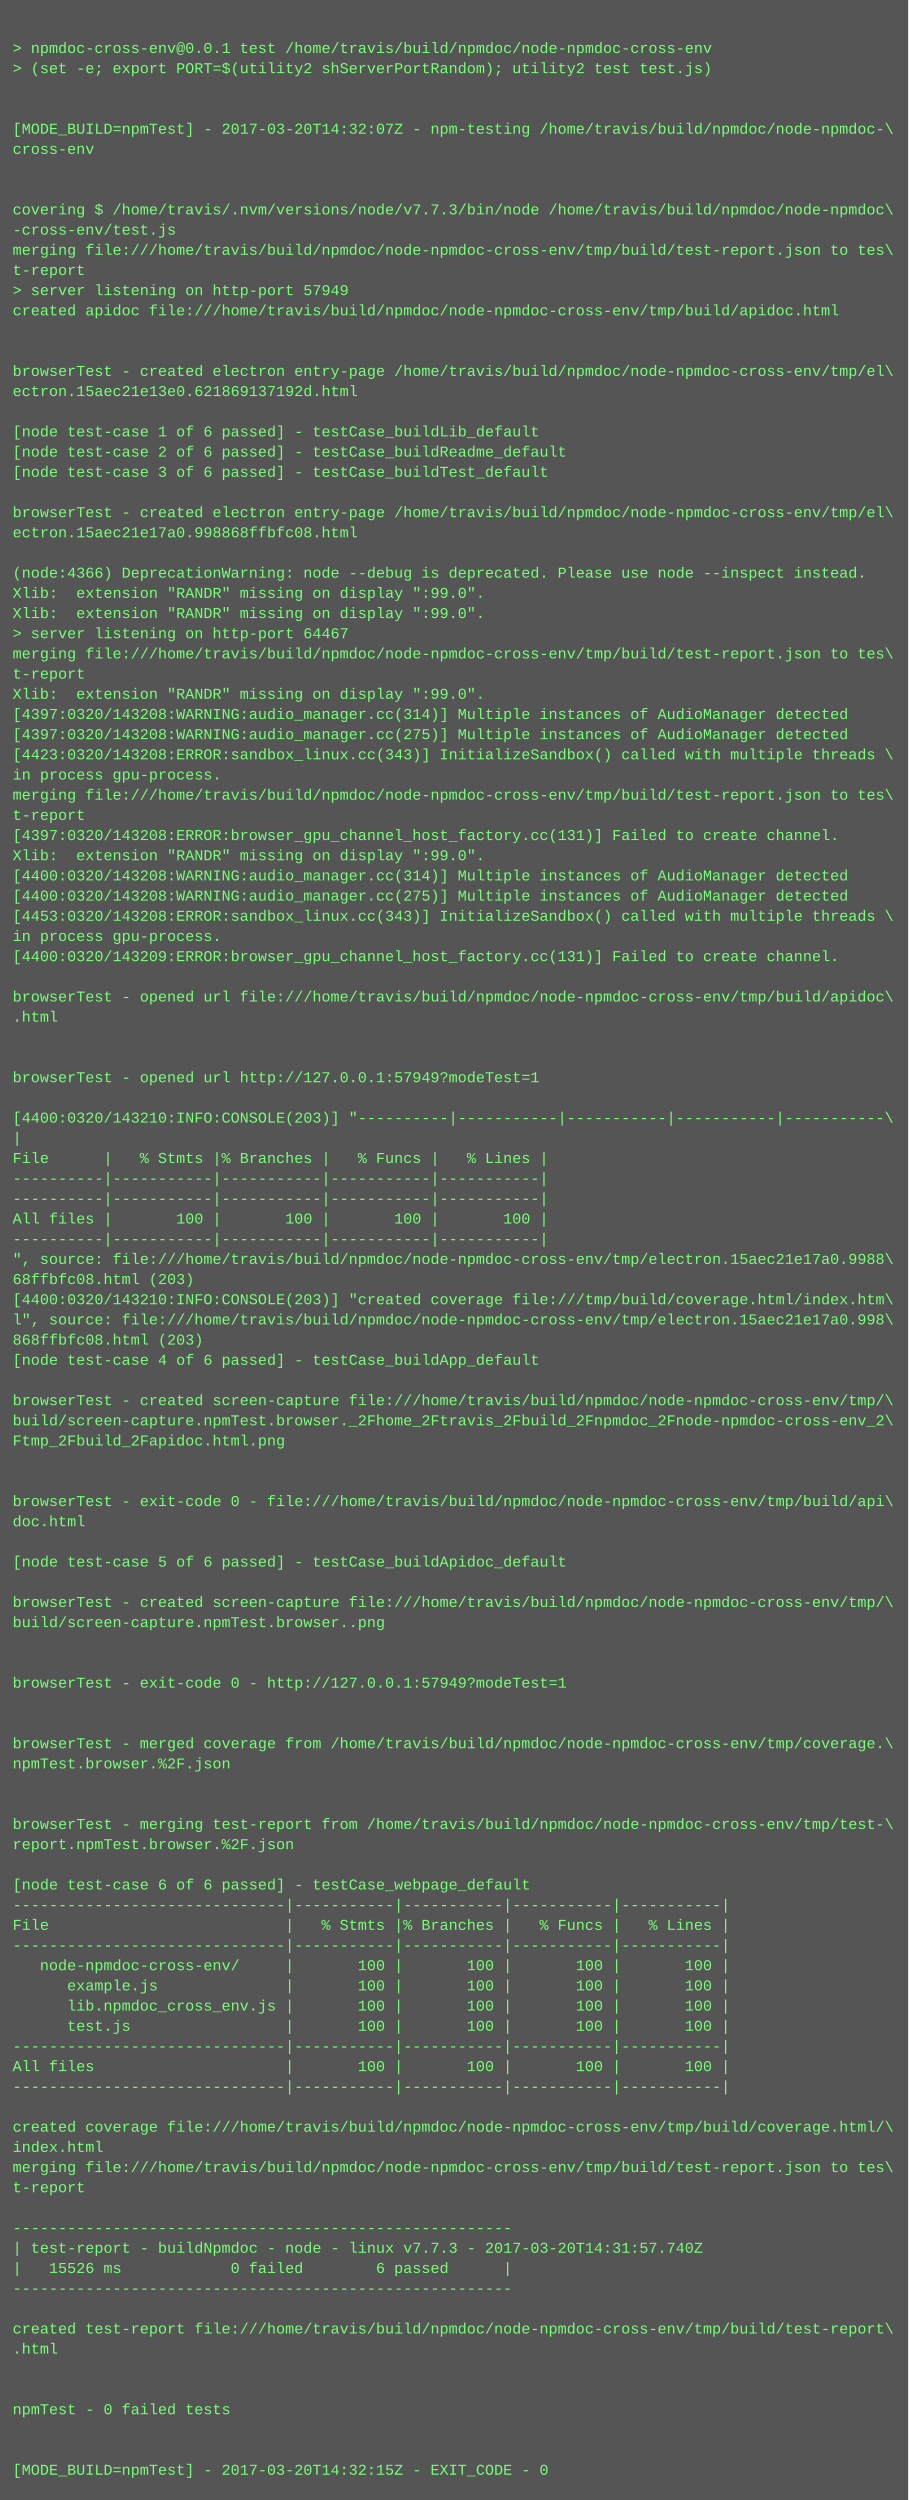
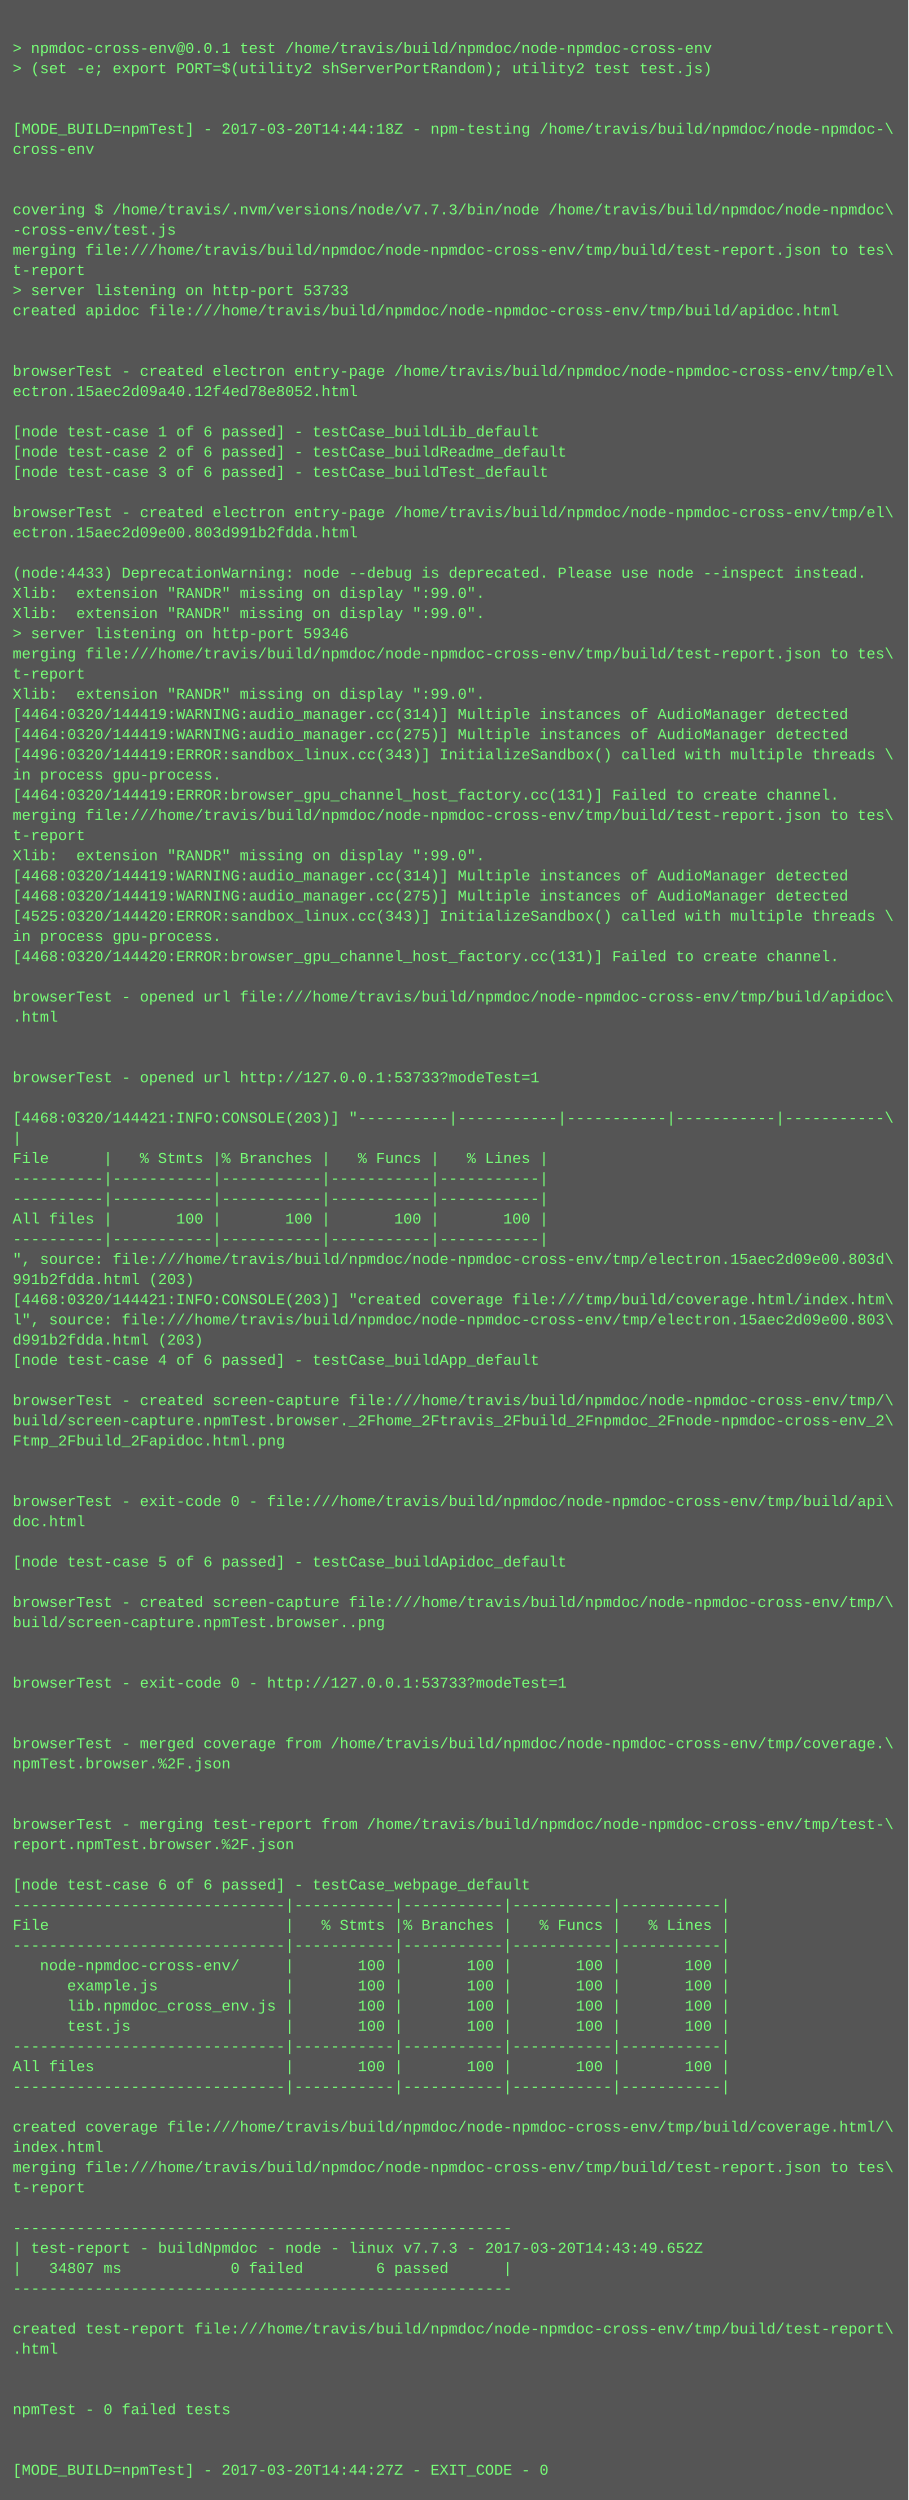
<svg xmlns="http://www.w3.org/2000/svg" height="1982" width="720">
  <rect height="1982" fill="#555" width="720" />
  <text fill="#7f7" font-family="Courier New" font-size="12" xml:space="preserve">
    <tspan x="10" y="26" />
    <tspan x="10" y="42">&gt; npmdoc-cross-env@0.0.1 test /home/travis/build/npmdoc/node-npmdoc-cross-env</tspan>
    <tspan x="10" y="58">&gt; (set -e; export PORT=$(utility2 shServerPortRandom); utility2 test test.js)</tspan>
    <tspan x="10" y="74" />
    <tspan x="10" y="90" />
-     <tspan x="10" y="106">[MODE_BUILD=npmTest] - 2017-03-20T14:32:07Z - npm-testing /home/travis/build/npmdoc/node-npmdoc-\</tspan>
+     <tspan x="10" y="106">[MODE_BUILD=npmTest] - 2017-03-20T14:44:18Z - npm-testing /home/travis/build/npmdoc/node-npmdoc-\</tspan>
    <tspan x="10" y="122">cross-env</tspan>
    <tspan x="10" y="138" />
    <tspan x="10" y="154" />
    <tspan x="10" y="170">covering $ /home/travis/.nvm/versions/node/v7.7.3/bin/node /home/travis/build/npmdoc/node-npmdoc\</tspan>
    <tspan x="10" y="186">-cross-env/test.js</tspan>
    <tspan x="10" y="202">merging file:///home/travis/build/npmdoc/node-npmdoc-cross-env/tmp/build/test-report.json to tes\</tspan>
    <tspan x="10" y="218">t-report</tspan>
-     <tspan x="10" y="234">&gt; server listening on http-port 57949</tspan>
+     <tspan x="10" y="234">&gt; server listening on http-port 53733</tspan>
    <tspan x="10" y="250">created apidoc file:///home/travis/build/npmdoc/node-npmdoc-cross-env/tmp/build/apidoc.html</tspan>
    <tspan x="10" y="266" />
    <tspan x="10" y="282" />
    <tspan x="10" y="298">browserTest - created electron entry-page /home/travis/build/npmdoc/node-npmdoc-cross-env/tmp/el\</tspan>
-     <tspan x="10" y="314">ectron.15aec21e13e0.621869137192d.html</tspan>
+     <tspan x="10" y="314">ectron.15aec2d09a40.12f4ed78e8052.html</tspan>
    <tspan x="10" y="330" />
    <tspan x="10" y="346">[node test-case 1 of 6 passed] - testCase_buildLib_default</tspan>
    <tspan x="10" y="362">[node test-case 2 of 6 passed] - testCase_buildReadme_default</tspan>
    <tspan x="10" y="378">[node test-case 3 of 6 passed] - testCase_buildTest_default</tspan>
    <tspan x="10" y="394" />
    <tspan x="10" y="410">browserTest - created electron entry-page /home/travis/build/npmdoc/node-npmdoc-cross-env/tmp/el\</tspan>
-     <tspan x="10" y="426">ectron.15aec21e17a0.998868ffbfc08.html</tspan>
+     <tspan x="10" y="426">ectron.15aec2d09e00.803d991b2fdda.html</tspan>
    <tspan x="10" y="442" />
-     <tspan x="10" y="458">(node:4366) DeprecationWarning: node --debug is deprecated. Please use node --inspect instead.</tspan>
+     <tspan x="10" y="458">(node:4433) DeprecationWarning: node --debug is deprecated. Please use node --inspect instead.</tspan>
    <tspan x="10" y="474">Xlib:  extension "RANDR" missing on display ":99.0".</tspan>
    <tspan x="10" y="490">Xlib:  extension "RANDR" missing on display ":99.0".</tspan>
-     <tspan x="10" y="506">&gt; server listening on http-port 64467</tspan>
+     <tspan x="10" y="506">&gt; server listening on http-port 59346</tspan>
    <tspan x="10" y="522">merging file:///home/travis/build/npmdoc/node-npmdoc-cross-env/tmp/build/test-report.json to tes\</tspan>
    <tspan x="10" y="538">t-report</tspan>
    <tspan x="10" y="554">Xlib:  extension "RANDR" missing on display ":99.0".</tspan>
-     <tspan x="10" y="570">[4397:0320/143208:WARNING:audio_manager.cc(314)] Multiple instances of AudioManager detected</tspan>
-     <tspan x="10" y="586">[4397:0320/143208:WARNING:audio_manager.cc(275)] Multiple instances of AudioManager detected</tspan>
-     <tspan x="10" y="602">[4423:0320/143208:ERROR:sandbox_linux.cc(343)] InitializeSandbox() called with multiple threads \</tspan>
+     <tspan x="10" y="570">[4464:0320/144419:WARNING:audio_manager.cc(314)] Multiple instances of AudioManager detected</tspan>
+     <tspan x="10" y="586">[4464:0320/144419:WARNING:audio_manager.cc(275)] Multiple instances of AudioManager detected</tspan>
+     <tspan x="10" y="602">[4496:0320/144419:ERROR:sandbox_linux.cc(343)] InitializeSandbox() called with multiple threads \</tspan>
    <tspan x="10" y="618">in process gpu-process. </tspan>
-     <tspan x="10" y="634">merging file:///home/travis/build/npmdoc/node-npmdoc-cross-env/tmp/build/test-report.json to tes\</tspan>
-     <tspan x="10" y="650">t-report</tspan>
-     <tspan x="10" y="666">[4397:0320/143208:ERROR:browser_gpu_channel_host_factory.cc(131)] Failed to create channel.</tspan>
+     <tspan x="10" y="634">[4464:0320/144419:ERROR:browser_gpu_channel_host_factory.cc(131)] Failed to create channel.</tspan>
+     <tspan x="10" y="650">merging file:///home/travis/build/npmdoc/node-npmdoc-cross-env/tmp/build/test-report.json to tes\</tspan>
+     <tspan x="10" y="666">t-report</tspan>
    <tspan x="10" y="682">Xlib:  extension "RANDR" missing on display ":99.0".</tspan>
-     <tspan x="10" y="698">[4400:0320/143208:WARNING:audio_manager.cc(314)] Multiple instances of AudioManager detected</tspan>
-     <tspan x="10" y="714">[4400:0320/143208:WARNING:audio_manager.cc(275)] Multiple instances of AudioManager detected</tspan>
-     <tspan x="10" y="730">[4453:0320/143208:ERROR:sandbox_linux.cc(343)] InitializeSandbox() called with multiple threads \</tspan>
+     <tspan x="10" y="698">[4468:0320/144419:WARNING:audio_manager.cc(314)] Multiple instances of AudioManager detected</tspan>
+     <tspan x="10" y="714">[4468:0320/144419:WARNING:audio_manager.cc(275)] Multiple instances of AudioManager detected</tspan>
+     <tspan x="10" y="730">[4525:0320/144420:ERROR:sandbox_linux.cc(343)] InitializeSandbox() called with multiple threads \</tspan>
    <tspan x="10" y="746">in process gpu-process. </tspan>
-     <tspan x="10" y="762">[4400:0320/143209:ERROR:browser_gpu_channel_host_factory.cc(131)] Failed to create channel.</tspan>
+     <tspan x="10" y="762">[4468:0320/144420:ERROR:browser_gpu_channel_host_factory.cc(131)] Failed to create channel.</tspan>
    <tspan x="10" y="778" />
    <tspan x="10" y="794">browserTest - opened url file:///home/travis/build/npmdoc/node-npmdoc-cross-env/tmp/build/apidoc\</tspan>
    <tspan x="10" y="810">.html</tspan>
    <tspan x="10" y="826" />
    <tspan x="10" y="842" />
-     <tspan x="10" y="858">browserTest - opened url http://127.0.0.1:57949?modeTest=1</tspan>
+     <tspan x="10" y="858">browserTest - opened url http://127.0.0.1:53733?modeTest=1</tspan>
    <tspan x="10" y="874" />
-     <tspan x="10" y="890">[4400:0320/143210:INFO:CONSOLE(203)] "----------|-----------|-----------|-----------|-----------\</tspan>
+     <tspan x="10" y="890">[4468:0320/144421:INFO:CONSOLE(203)] "----------|-----------|-----------|-----------|-----------\</tspan>
    <tspan x="10" y="906">|</tspan>
    <tspan x="10" y="922">File      |   % Stmts |% Branches |   % Funcs |   % Lines |</tspan>
    <tspan x="10" y="938">----------|-----------|-----------|-----------|-----------|</tspan>
    <tspan x="10" y="954">----------|-----------|-----------|-----------|-----------|</tspan>
    <tspan x="10" y="970">All files |       100 |       100 |       100 |       100 |</tspan>
    <tspan x="10" y="986">----------|-----------|-----------|-----------|-----------|</tspan>
-     <tspan x="10" y="1002">", source: file:///home/travis/build/npmdoc/node-npmdoc-cross-env/tmp/electron.15aec21e17a0.9988\</tspan>
-     <tspan x="10" y="1018">68ffbfc08.html (203)</tspan>
-     <tspan x="10" y="1034">[4400:0320/143210:INFO:CONSOLE(203)] "created coverage file:///tmp/build/coverage.html/index.htm\</tspan>
-     <tspan x="10" y="1050">l", source: file:///home/travis/build/npmdoc/node-npmdoc-cross-env/tmp/electron.15aec21e17a0.998\</tspan>
-     <tspan x="10" y="1066">868ffbfc08.html (203)</tspan>
+     <tspan x="10" y="1002">", source: file:///home/travis/build/npmdoc/node-npmdoc-cross-env/tmp/electron.15aec2d09e00.803d\</tspan>
+     <tspan x="10" y="1018">991b2fdda.html (203)</tspan>
+     <tspan x="10" y="1034">[4468:0320/144421:INFO:CONSOLE(203)] "created coverage file:///tmp/build/coverage.html/index.htm\</tspan>
+     <tspan x="10" y="1050">l", source: file:///home/travis/build/npmdoc/node-npmdoc-cross-env/tmp/electron.15aec2d09e00.803\</tspan>
+     <tspan x="10" y="1066">d991b2fdda.html (203)</tspan>
    <tspan x="10" y="1082">[node test-case 4 of 6 passed] - testCase_buildApp_default</tspan>
    <tspan x="10" y="1098" />
    <tspan x="10" y="1114">browserTest - created screen-capture file:///home/travis/build/npmdoc/node-npmdoc-cross-env/tmp/\</tspan>
    <tspan x="10" y="1130">build/screen-capture.npmTest.browser._2Fhome_2Ftravis_2Fbuild_2Fnpmdoc_2Fnode-npmdoc-cross-env_2\</tspan>
    <tspan x="10" y="1146">Ftmp_2Fbuild_2Fapidoc.html.png</tspan>
    <tspan x="10" y="1162" />
    <tspan x="10" y="1178" />
    <tspan x="10" y="1194">browserTest - exit-code 0 - file:///home/travis/build/npmdoc/node-npmdoc-cross-env/tmp/build/api\</tspan>
    <tspan x="10" y="1210">doc.html</tspan>
    <tspan x="10" y="1226" />
    <tspan x="10" y="1242">[node test-case 5 of 6 passed] - testCase_buildApidoc_default</tspan>
    <tspan x="10" y="1258" />
    <tspan x="10" y="1274">browserTest - created screen-capture file:///home/travis/build/npmdoc/node-npmdoc-cross-env/tmp/\</tspan>
    <tspan x="10" y="1290">build/screen-capture.npmTest.browser..png</tspan>
    <tspan x="10" y="1306" />
    <tspan x="10" y="1322" />
-     <tspan x="10" y="1338">browserTest - exit-code 0 - http://127.0.0.1:57949?modeTest=1</tspan>
+     <tspan x="10" y="1338">browserTest - exit-code 0 - http://127.0.0.1:53733?modeTest=1</tspan>
    <tspan x="10" y="1354" />
    <tspan x="10" y="1370" />
    <tspan x="10" y="1386">browserTest - merged coverage from /home/travis/build/npmdoc/node-npmdoc-cross-env/tmp/coverage.\</tspan>
    <tspan x="10" y="1402">npmTest.browser.%2F.json</tspan>
    <tspan x="10" y="1418" />
    <tspan x="10" y="1434" />
    <tspan x="10" y="1450">browserTest - merging test-report from /home/travis/build/npmdoc/node-npmdoc-cross-env/tmp/test-\</tspan>
    <tspan x="10" y="1466">report.npmTest.browser.%2F.json</tspan>
    <tspan x="10" y="1482" />
    <tspan x="10" y="1498">[node test-case 6 of 6 passed] - testCase_webpage_default</tspan>
    <tspan x="10" y="1514">------------------------------|-----------|-----------|-----------|-----------|</tspan>
    <tspan x="10" y="1530">File                          |   % Stmts |% Branches |   % Funcs |   % Lines |</tspan>
    <tspan x="10" y="1546">------------------------------|-----------|-----------|-----------|-----------|</tspan>
    <tspan x="10" y="1562">   node-npmdoc-cross-env/     |       100 |       100 |       100 |       100 |</tspan>
    <tspan x="10" y="1578">      example.js              |       100 |       100 |       100 |       100 |</tspan>
    <tspan x="10" y="1594">      lib.npmdoc_cross_env.js |       100 |       100 |       100 |       100 |</tspan>
    <tspan x="10" y="1610">      test.js                 |       100 |       100 |       100 |       100 |</tspan>
    <tspan x="10" y="1626">------------------------------|-----------|-----------|-----------|-----------|</tspan>
    <tspan x="10" y="1642">All files                     |       100 |       100 |       100 |       100 |</tspan>
    <tspan x="10" y="1658">------------------------------|-----------|-----------|-----------|-----------|</tspan>
    <tspan x="10" y="1674" />
    <tspan x="10" y="1690">created coverage file:///home/travis/build/npmdoc/node-npmdoc-cross-env/tmp/build/coverage.html/\</tspan>
    <tspan x="10" y="1706">index.html</tspan>
    <tspan x="10" y="1722">merging file:///home/travis/build/npmdoc/node-npmdoc-cross-env/tmp/build/test-report.json to tes\</tspan>
    <tspan x="10" y="1738">t-report</tspan>
    <tspan x="10" y="1754" />
    <tspan x="10" y="1770">-------------------------------------------------------</tspan>
-     <tspan x="10" y="1786">| test-report - buildNpmdoc - node - linux v7.7.3 - 2017-03-20T14:31:57.740Z</tspan>
-     <tspan x="10" y="1802">|   15526 ms            0 failed        6 passed      |</tspan>
+     <tspan x="10" y="1786">| test-report - buildNpmdoc - node - linux v7.7.3 - 2017-03-20T14:43:49.652Z</tspan>
+     <tspan x="10" y="1802">|   34807 ms            0 failed        6 passed      |</tspan>
    <tspan x="10" y="1818">-------------------------------------------------------</tspan>
    <tspan x="10" y="1834" />
    <tspan x="10" y="1850">created test-report file:///home/travis/build/npmdoc/node-npmdoc-cross-env/tmp/build/test-report\</tspan>
    <tspan x="10" y="1866">.html</tspan>
    <tspan x="10" y="1882" />
    <tspan x="10" y="1898" />
    <tspan x="10" y="1914">npmTest - 0 failed tests</tspan>
    <tspan x="10" y="1930" />
    <tspan x="10" y="1946" />
-     <tspan x="10" y="1962">[MODE_BUILD=npmTest] - 2017-03-20T14:32:15Z - EXIT_CODE - 0</tspan>
+     <tspan x="10" y="1962">[MODE_BUILD=npmTest] - 2017-03-20T14:44:27Z - EXIT_CODE - 0</tspan>
  </text>
</svg>
